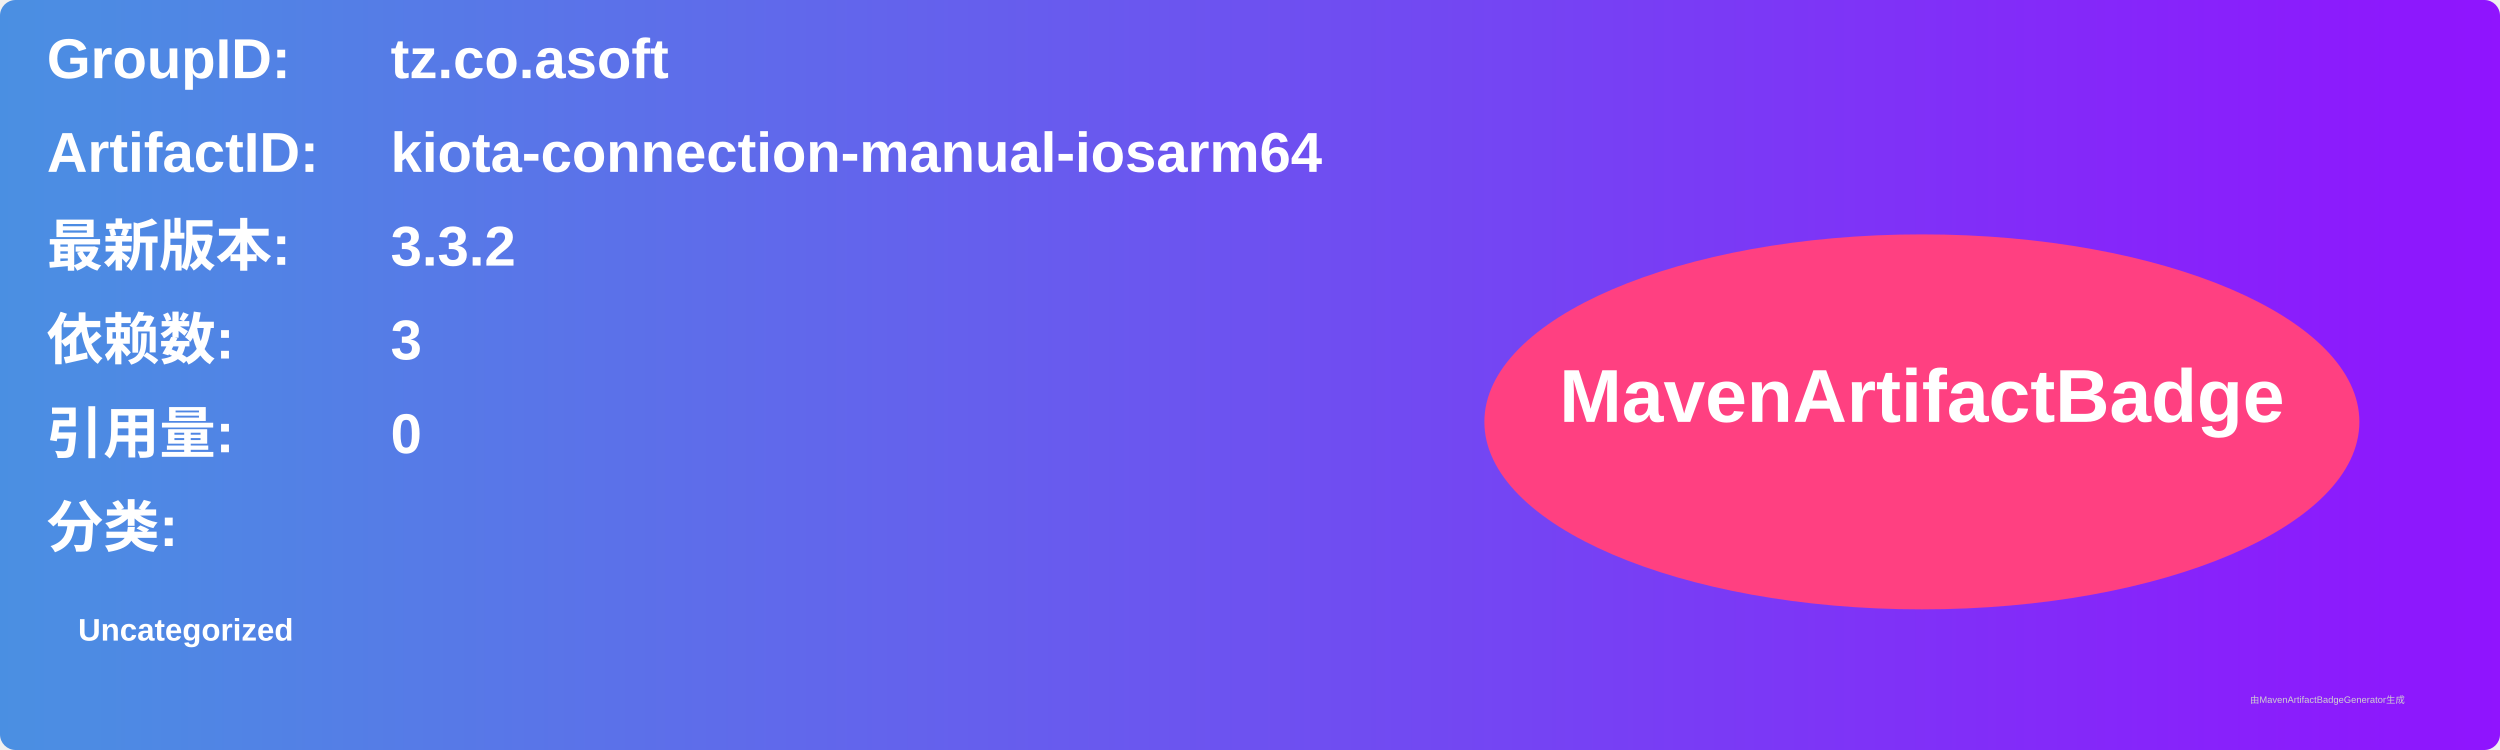
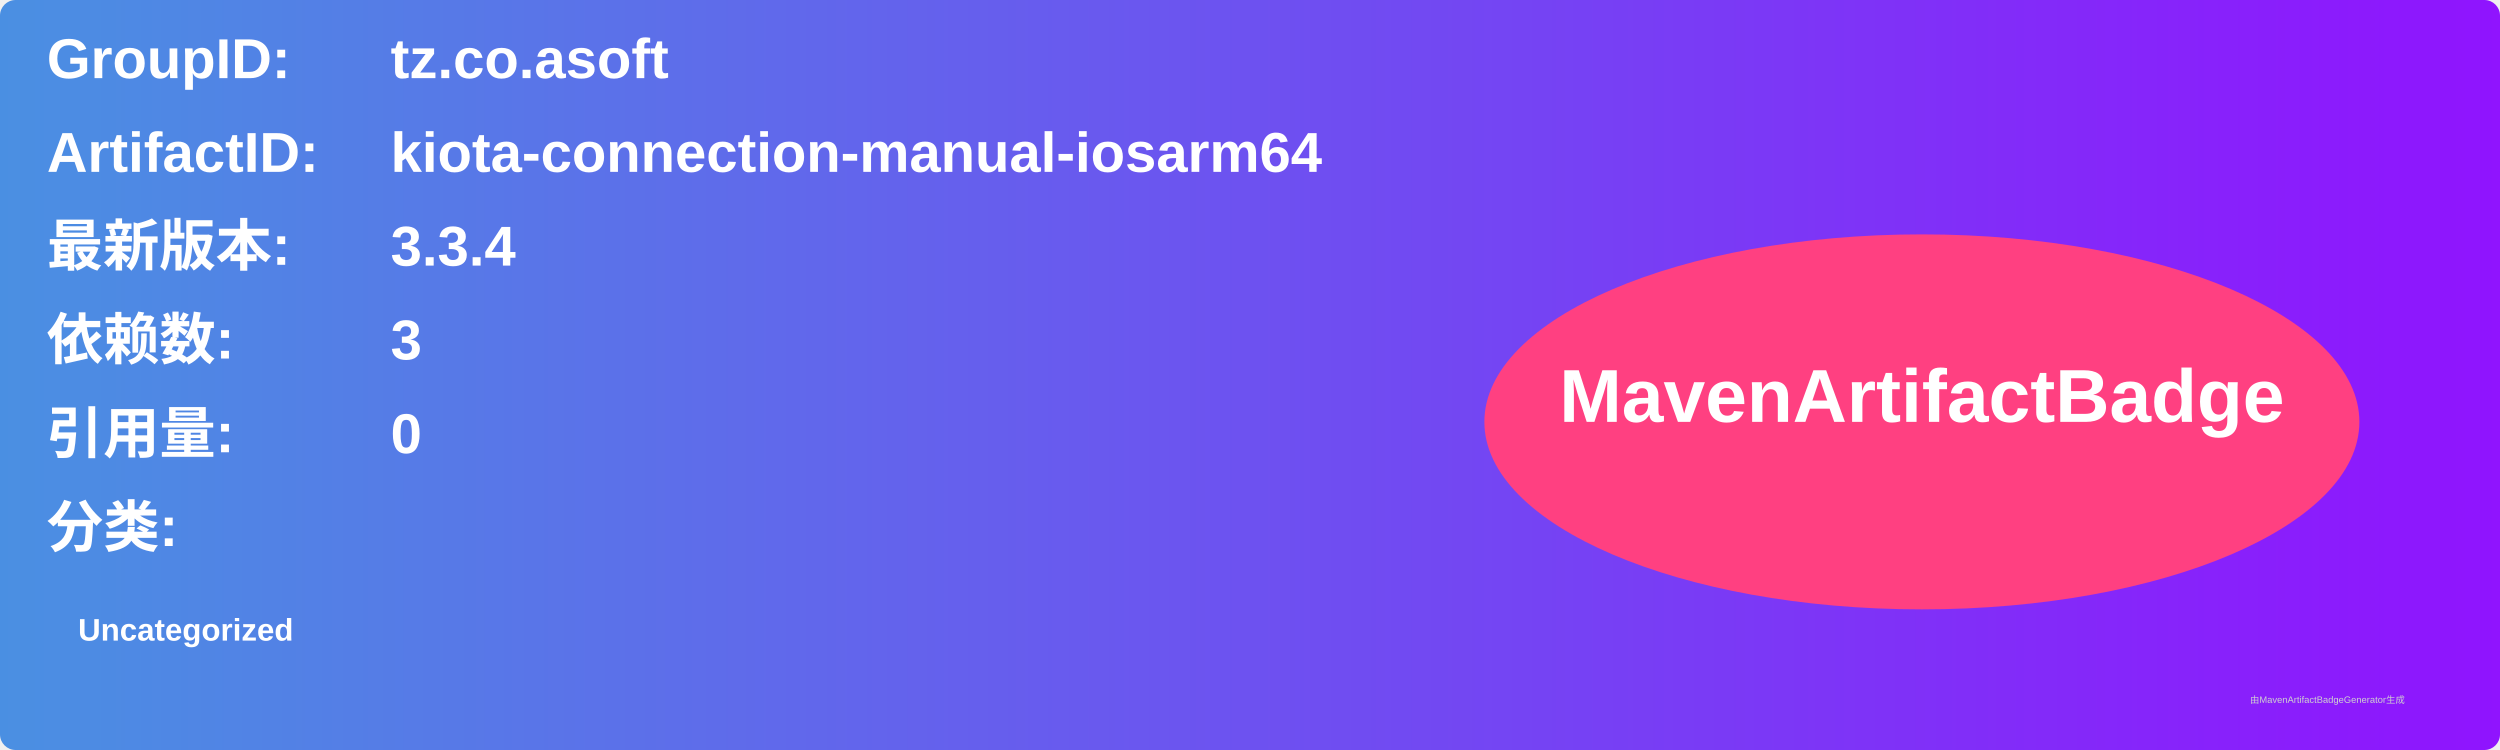
<svg xmlns="http://www.w3.org/2000/svg" width="800" height="240" viewBox="0 0 800 240">
  <linearGradient id="grad" x1="0%" y1="0%" x2="100%" y2="0%">
    <stop offset="0%" stop-color="#4a90e2" />
    <stop offset="100%" stop-color="#9013fe" />
  </linearGradient>
  <rect width="100%" height="100%" rx="5" ry="5" fill="url(#grad)" />
  <g transform="translate(15, 15)">
    <text x="0" y="10" font-family="Arial" font-size="18" fill="white" font-weight="bold" width="260">GroupID:</text>
    <text x="110" y="10" font-family="Arial" font-size="18" fill="white" font-weight="bold" width="460">tz.co.asoft</text>
    <text x="0" y="40" font-family="Arial" font-size="18" fill="white" font-weight="bold" width="260">ArtifactID:</text>
    <text x="110" y="40" font-family="Arial" font-size="18" fill="white" font-weight="bold" width="460">kiota-connection-manual-iosarm64</text>
    <text x="0" y="70" font-family="Arial" font-size="18" fill="white" font-weight="bold">最新版本:</text>
    <text x="110" y="70" font-family="Arial" font-size="18" fill="white" font-weight="bold">
-       <tspan font-weight="bold">3.3.2</tspan>
+       <tspan font-weight="bold">3.3.4</tspan>
    </text>
    <text x="0" y="100" font-family="Arial" font-size="18" fill="white" font-weight="bold">依赖数: </text>
    <text x="110" y="100" font-family="Arial" font-size="18" fill="white">
      <tspan font-weight="bold">3</tspan>
    </text>
    <text x="0" y="130" font-family="Arial" font-size="18" fill="white" font-weight="bold">引用量: </text>
    <text x="110" y="130" font-family="Arial" font-size="18" fill="white">
      <tspan font-weight="bold">0</tspan>
    </text>
    <text x="0" y="160" font-family="Arial" font-size="18" fill="white" font-weight="bold">分类:</text>
    <text x="10" y="190" font-family="Arial" font-size="10" fill="white">
      <tspan font-weight="bold">Uncategorized</tspan>
    </text>
    <ellipse cx="600" cy="120" rx="140" ry="60" fill="#ff4081" />
    <text x="600" y="120" text-anchor="middle" font-family="Arial" font-size="24" fill="white" font-weight="bold">MavenArtifactBadge</text>
  </g>
  <text x="720" y="225" font-family="Arial" font-size="3" fill="#d0d0d0">由MavenArtifactBadgeGenerator生成</text>
</svg>
